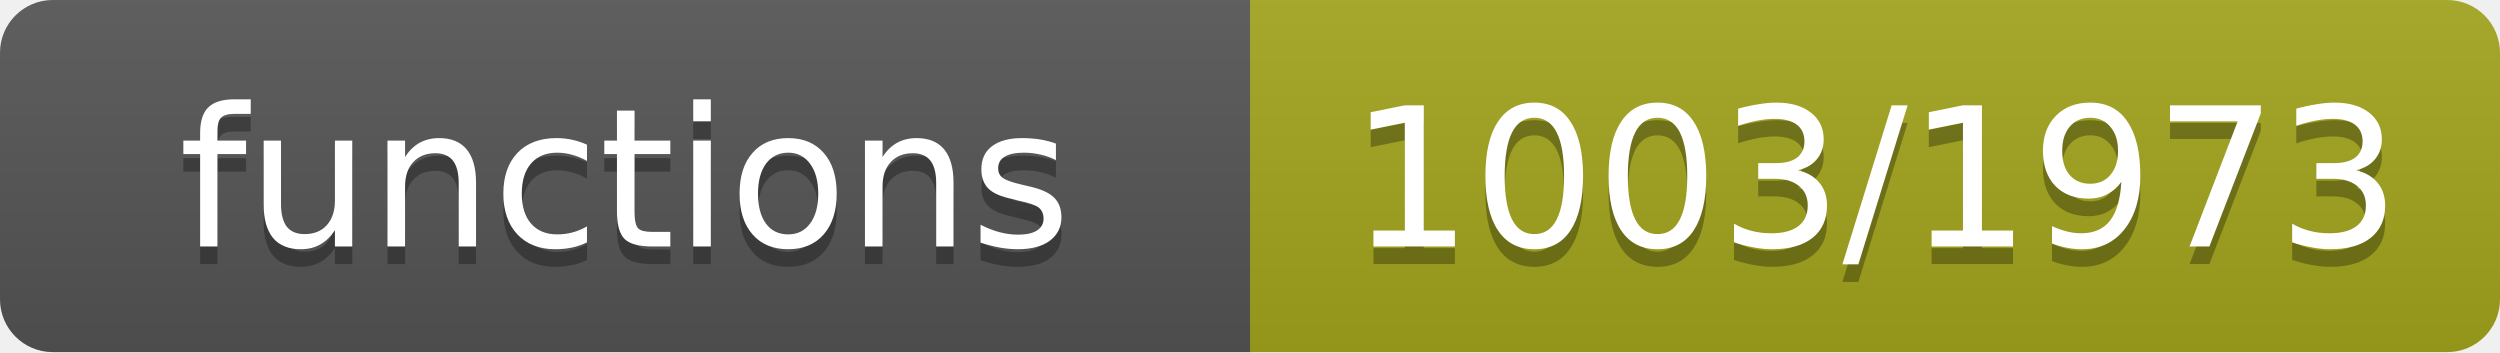
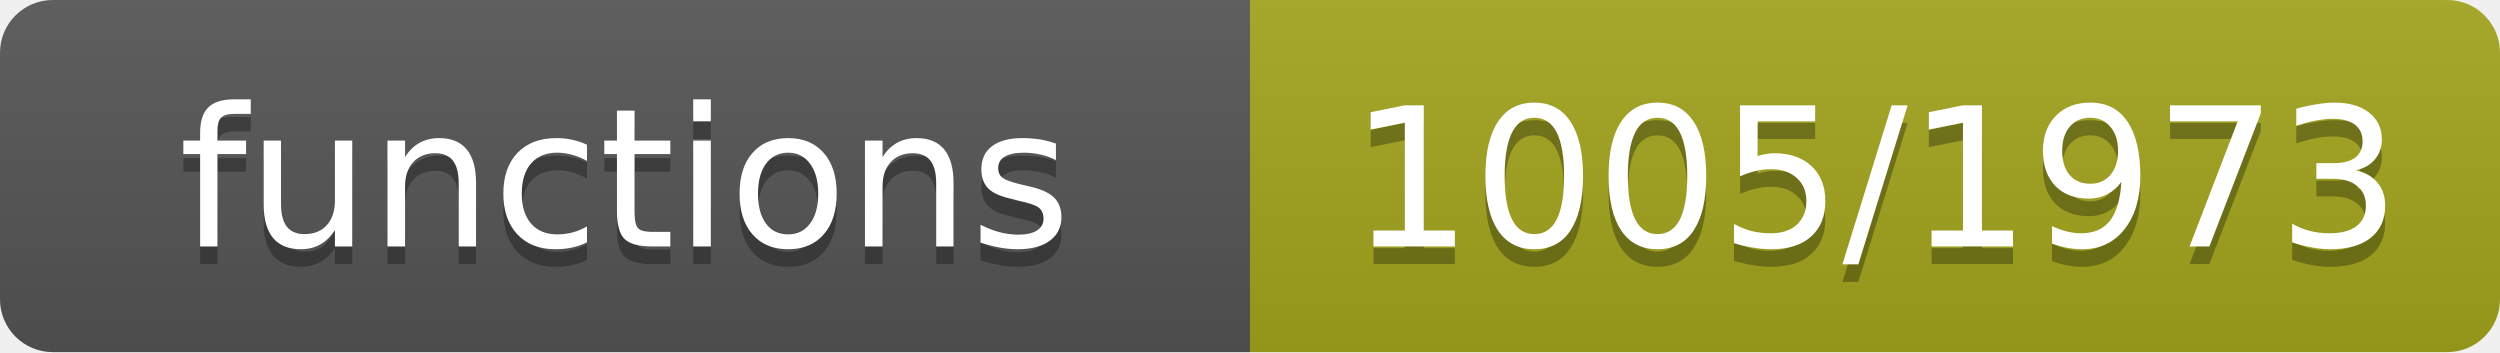
- <svg xmlns="http://www.w3.org/2000/svg" width="142" height="20" role="img" aria-label="functions: 1003/1973">
+ <svg xmlns="http://www.w3.org/2000/svg" width="142" height="20" role="img" aria-label="functions: 1005/1973">
  <linearGradient id="s" x2="0" y2="100%">
    <stop offset="0" stop-color="#bbb" stop-opacity=".1" />
    <stop offset="1" stop-opacity=".1" />
  </linearGradient>
  <clipPath id="r">
    <rect width="142" height="20" rx="3" fill="#fff" />
  </clipPath>
  <g clip-path="url(#r)">
    <rect width="71" height="20" fill="#555" />
    <rect x="71" width="71" height="20" fill="#a4a61d" />
    <rect width="142" height="20" fill="url(#s)" />
  </g>
  <g fill="#fff" text-anchor="middle" font-family="Verdana,Geneva,DejaVu Sans,sans-serif" font-size="11">
    <text x="35.5" y="15" fill="#010101" fill-opacity=".3">functions</text>
    <text x="35.5" y="14">functions</text>
-     <text x="106.5" y="15" fill="#010101" fill-opacity=".3">1003/1973</text>
-     <text x="106.5" y="14">1003/1973</text>
+     <text x="106.5" y="15" fill="#010101" fill-opacity=".3">1005/1973</text>
+     <text x="106.5" y="14">1005/1973</text>
  </g>
</svg>
